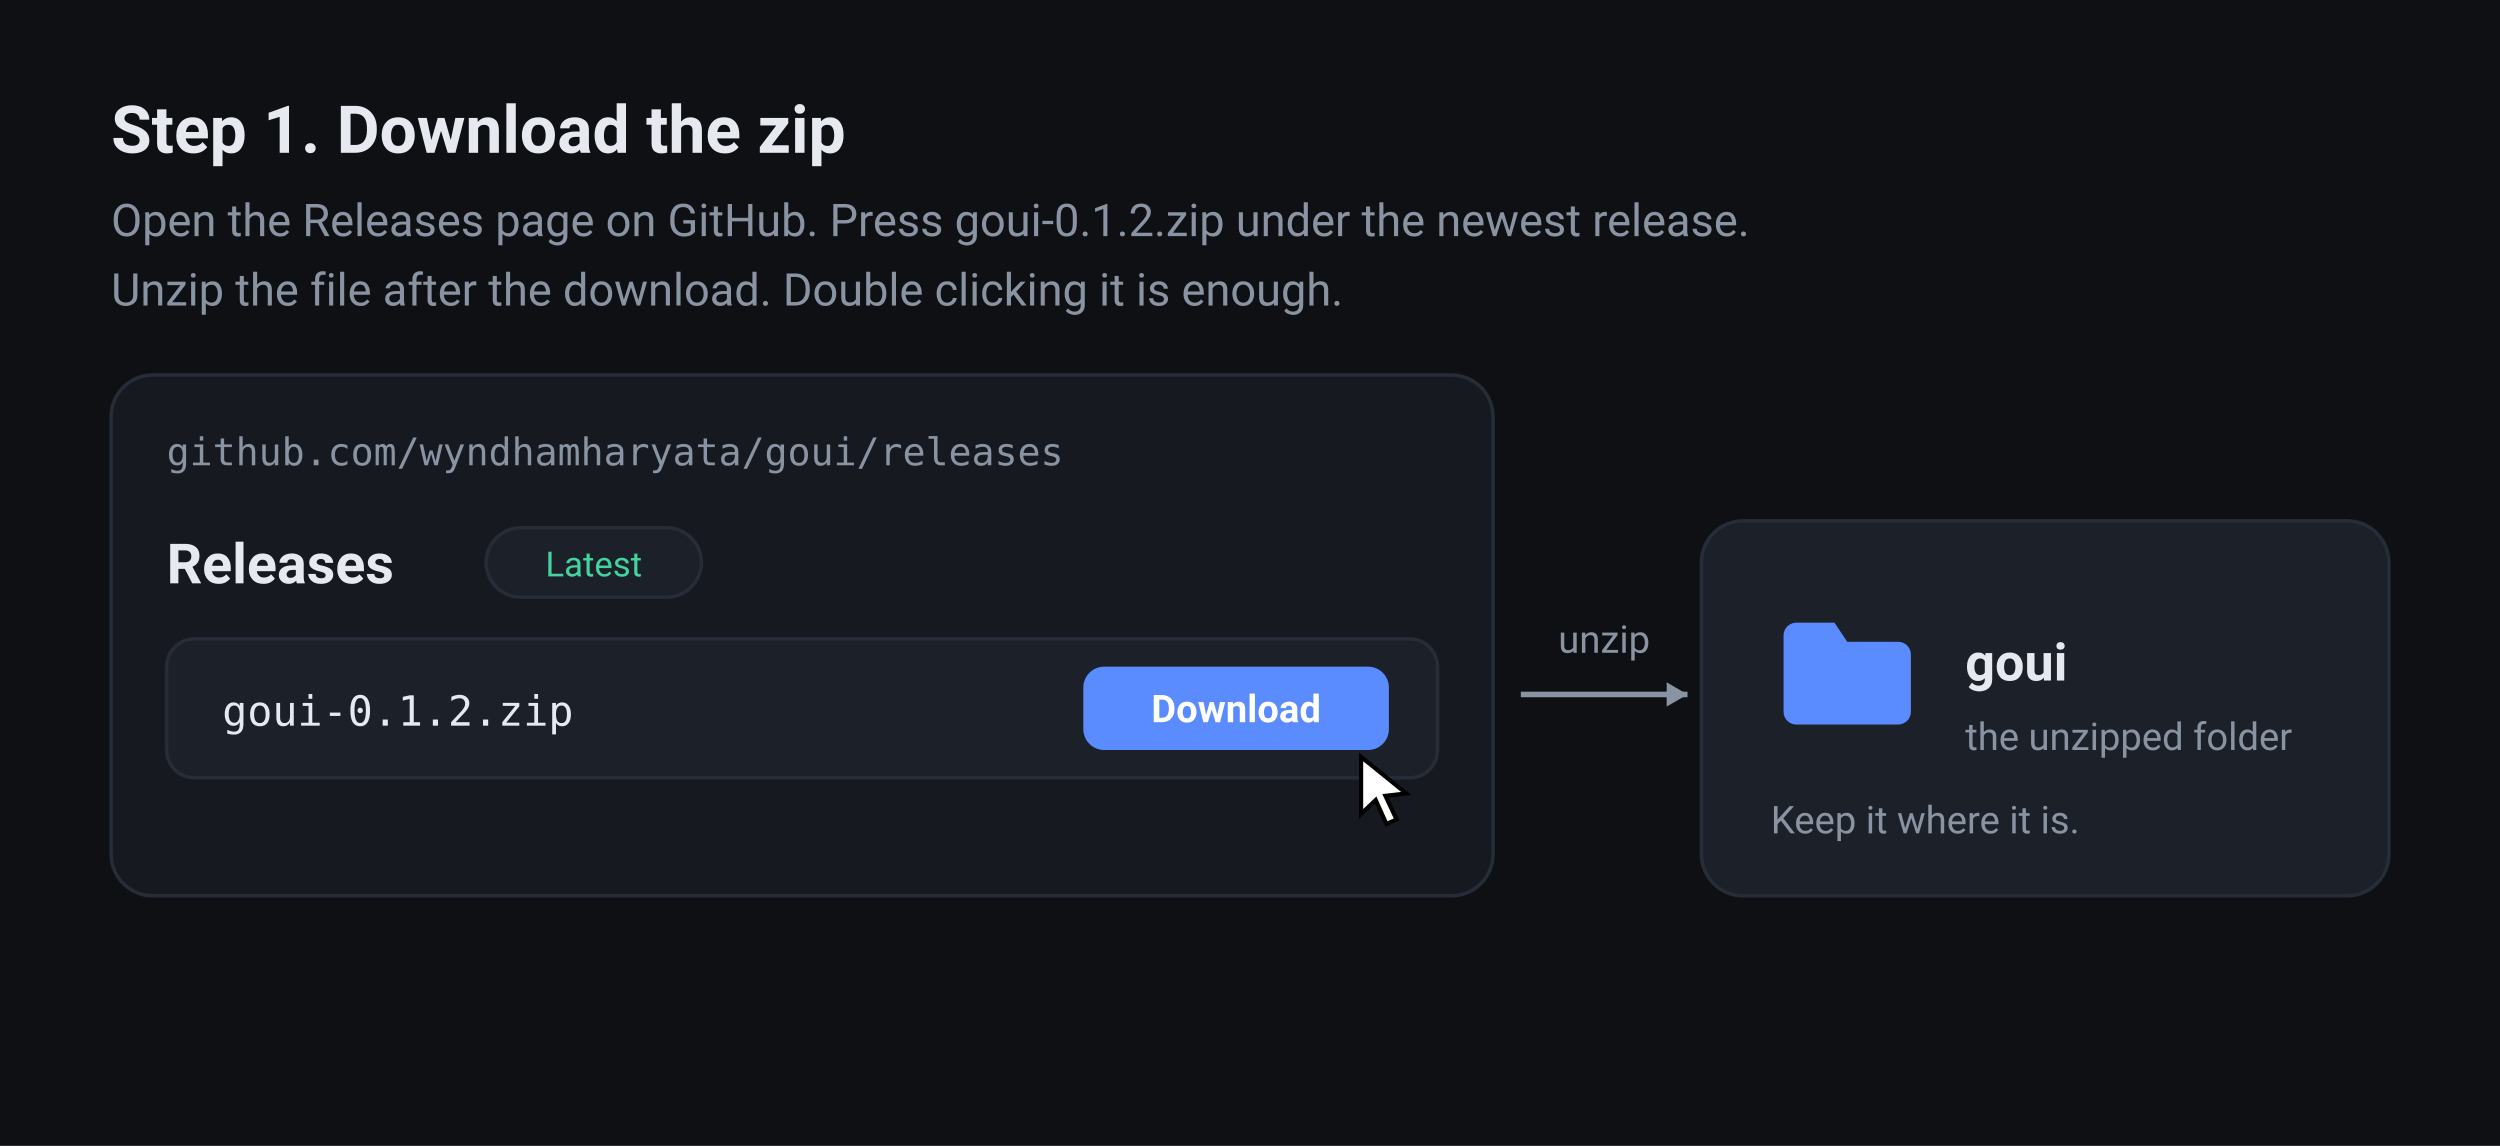
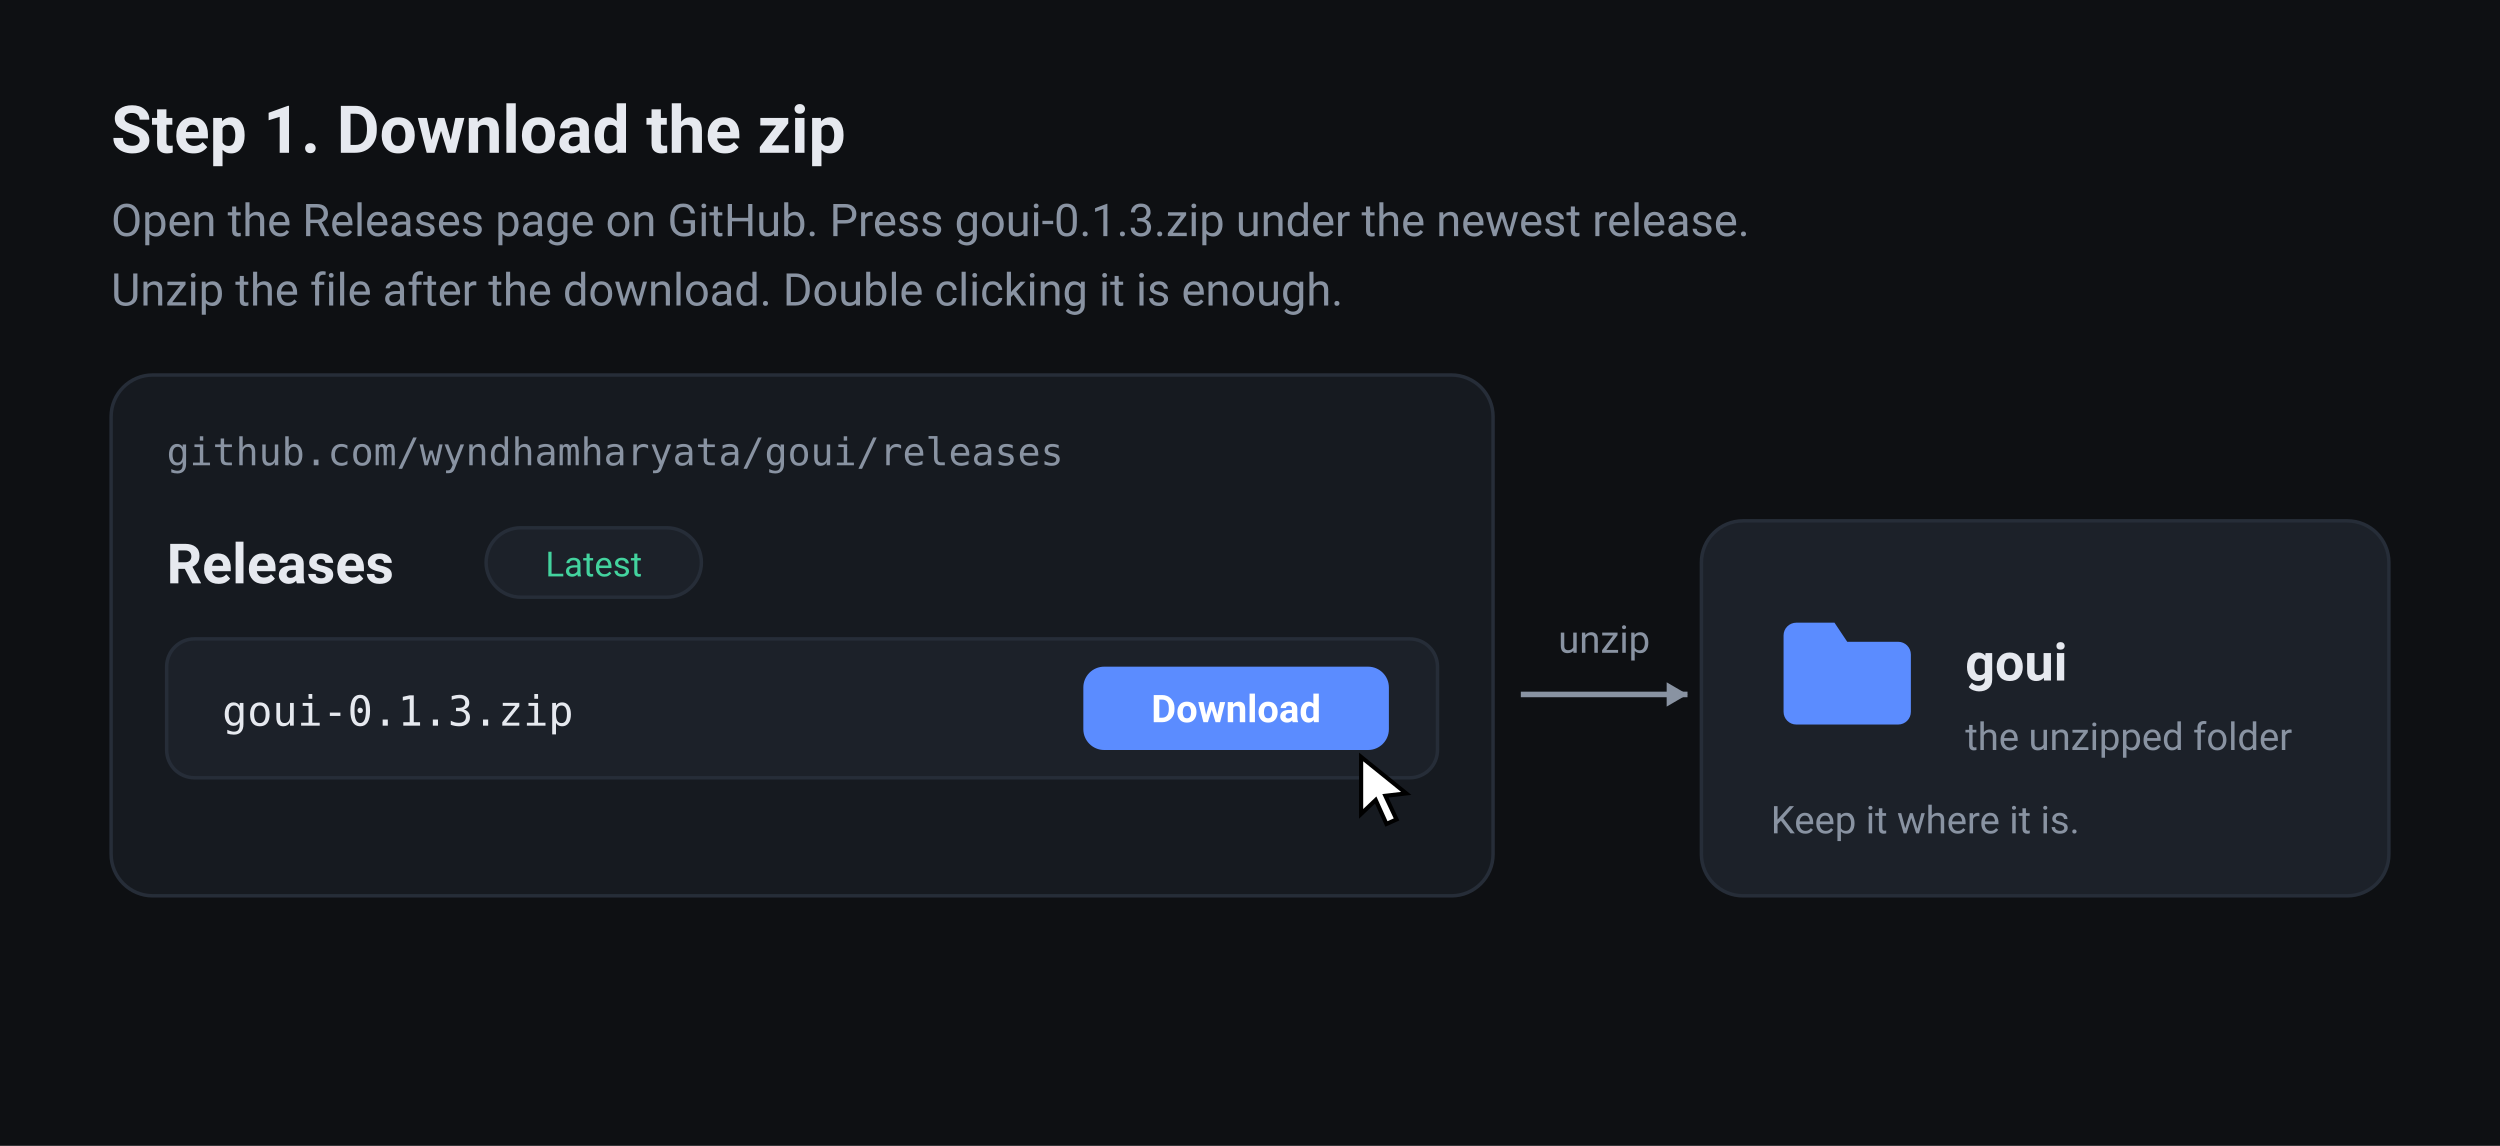
<svg xmlns="http://www.w3.org/2000/svg" width="720" height="330" viewBox="0 0 720 330" role="img">
  <defs>
    <linearGradient id="tile" x1="0" y1="0" x2="0" y2="1">
      <stop offset="0" stop-color="#4a7ae0" />
      <stop offset="1" stop-color="#8f52d8" />
    </linearGradient>
    <clipPath id="boxClip">
      <rect x="0" y="0" width="176" height="92" rx="12" />
    </clipPath>
  </defs>
  <rect x="0" y="0" width="720" height="330" rx="0" fill="#0e1013" />
  <text x="32" y="44" font-family="Roboto, -apple-system, BlinkMacSystemFont, 'Segoe UI', sans-serif" font-size="19" font-weight="700" fill="#e6e9ef" text-anchor="start">Step 1. Download the zip</text>
-   <text x="32" y="68" font-family="-apple-system, BlinkMacSystemFont, 'Segoe UI', Roboto, sans-serif" font-size="13" font-weight="400" fill="#8993a2" text-anchor="start">Open the Releases page on GitHub. Press goui-0.1.2.zip under the newest release.</text>
+   <text x="32" y="68" font-family="-apple-system, BlinkMacSystemFont, 'Segoe UI', Roboto, sans-serif" font-size="13" font-weight="400" fill="#8993a2" text-anchor="start">Open the Releases page on GitHub. Press goui-0.1.3.zip under the newest release.</text>
  <text x="32" y="88" font-family="-apple-system, BlinkMacSystemFont, 'Segoe UI', Roboto, sans-serif" font-size="13" font-weight="400" fill="#8993a2" text-anchor="start">Unzip the file after the download. Double clicking it is enough.</text>
  <rect x="32" y="108" width="398" height="150" rx="12" fill="#161a20" stroke="#262d38" stroke-width="1" />
  <text x="48" y="134" font-family="'SF Mono', Menlo, Consolas, monospace" font-size="11" font-weight="400" fill="#8993a2" text-anchor="start">github.com/wyndhamharyata/goui/releases</text>
  <text x="48" y="168" font-family="-apple-system, BlinkMacSystemFont, 'Segoe UI', Roboto, sans-serif" font-size="16" font-weight="700" fill="#e6e9ef" text-anchor="start">Releases</text>
  <rect x="140" y="152" width="62" height="20" rx="10" fill="#1c2129" stroke="#262d38" stroke-width="1" />
  <text x="171" y="166" font-family="-apple-system, BlinkMacSystemFont, 'Segoe UI', Roboto, sans-serif" font-size="10" font-weight="400" fill="#43d39e" text-anchor="middle">Latest</text>
  <rect x="48" y="184" width="366" height="40" rx="8" fill="#1c2129" stroke="#262d38" stroke-width="1" />
-   <text x="64" y="209" font-family="'SF Mono', Menlo, Consolas, monospace" font-size="12" font-weight="400" fill="#e6e9ef" text-anchor="start">goui-0.1.2.zip</text>
+   <text x="64" y="209" font-family="'SF Mono', Menlo, Consolas, monospace" font-size="12" font-weight="400" fill="#e6e9ef" text-anchor="start">goui-0.1.3.zip</text>
  <rect x="312" y="192" width="88" height="24" rx="6" fill="#5b8cff" />
  <text x="356" y="208" font-family="-apple-system, BlinkMacSystemFont, 'Segoe UI', Roboto, sans-serif" font-size="11" font-weight="700" fill="#ffffff" text-anchor="middle">Download</text>
  <g transform="translate(392 218)">
    <path d="M0 0 l13 10.5 -6 0.7 3.2 6.8 -2.9 1.3 -3.1-6.9 -4.2 4z" fill="#ffffff" stroke="#000000" stroke-width="1.2" />
  </g>
  <path d="M438 200 H486" stroke="#8993a2" stroke-width="1.6" fill="none" />
  <path d="M486 200 l-6 -3.5 v7 z" fill="#8993a2" />
  <text x="462" y="188" font-family="-apple-system, BlinkMacSystemFont, 'Segoe UI', Roboto, sans-serif" font-size="11" font-weight="400" fill="#8993a2" text-anchor="middle">unzip</text>
  <rect x="490" y="150" width="198" height="108" rx="12" fill="#1c2129" stroke="#262d38" stroke-width="1" />
  <g transform="translate(510 172) scale(1.833333)">
    <path fill="#5b8cff" d="M4 4h6l2 3h8a2 2 0 0 1 2 2v9a2 2 0 0 1-2 2H4a2 2 0 0 1-2-2V6a2 2 0 0 1 2-2z" />
  </g>
  <text x="566" y="196" font-family="-apple-system, BlinkMacSystemFont, 'Segoe UI', Roboto, sans-serif" font-size="15" font-weight="700" fill="#e6e9ef" text-anchor="start">goui</text>
  <text x="566" y="216" font-family="-apple-system, BlinkMacSystemFont, 'Segoe UI', Roboto, sans-serif" font-size="11" font-weight="400" fill="#8993a2" text-anchor="start">the unzipped folder</text>
  <text x="510" y="240" font-family="-apple-system, BlinkMacSystemFont, 'Segoe UI', Roboto, sans-serif" font-size="11" font-weight="400" fill="#8993a2" text-anchor="start">Keep it where it is.</text>
</svg>
